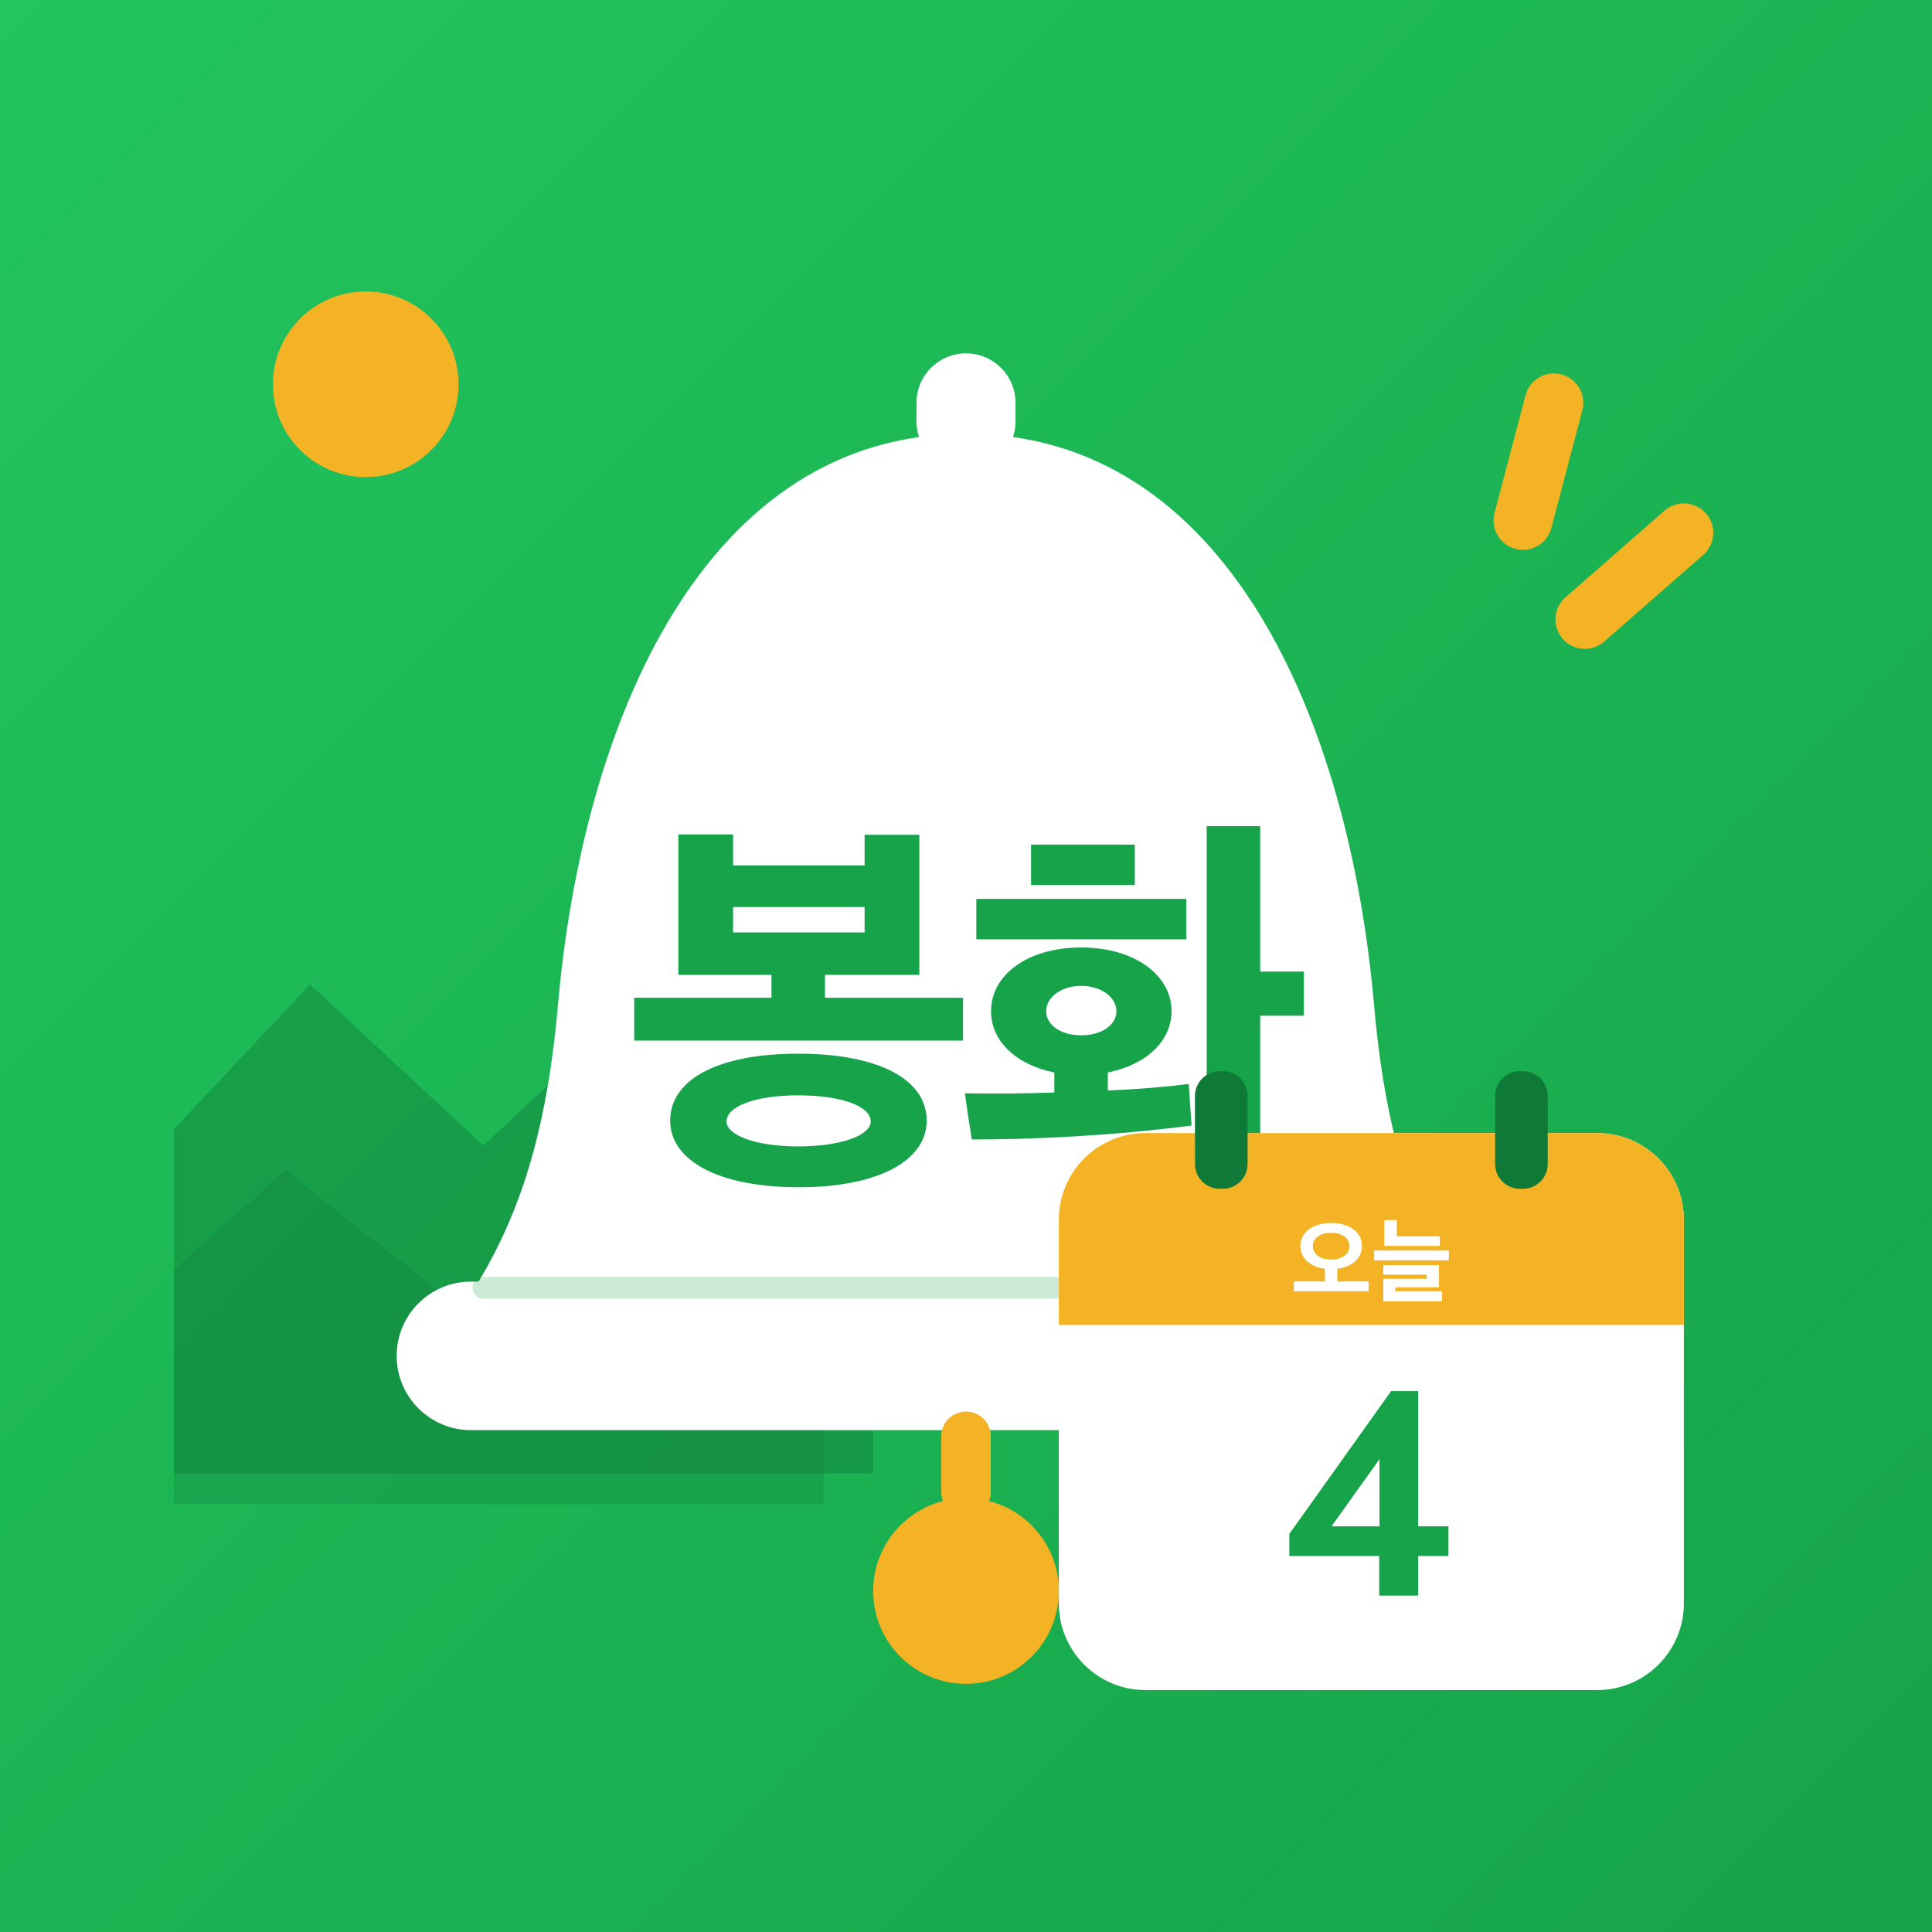
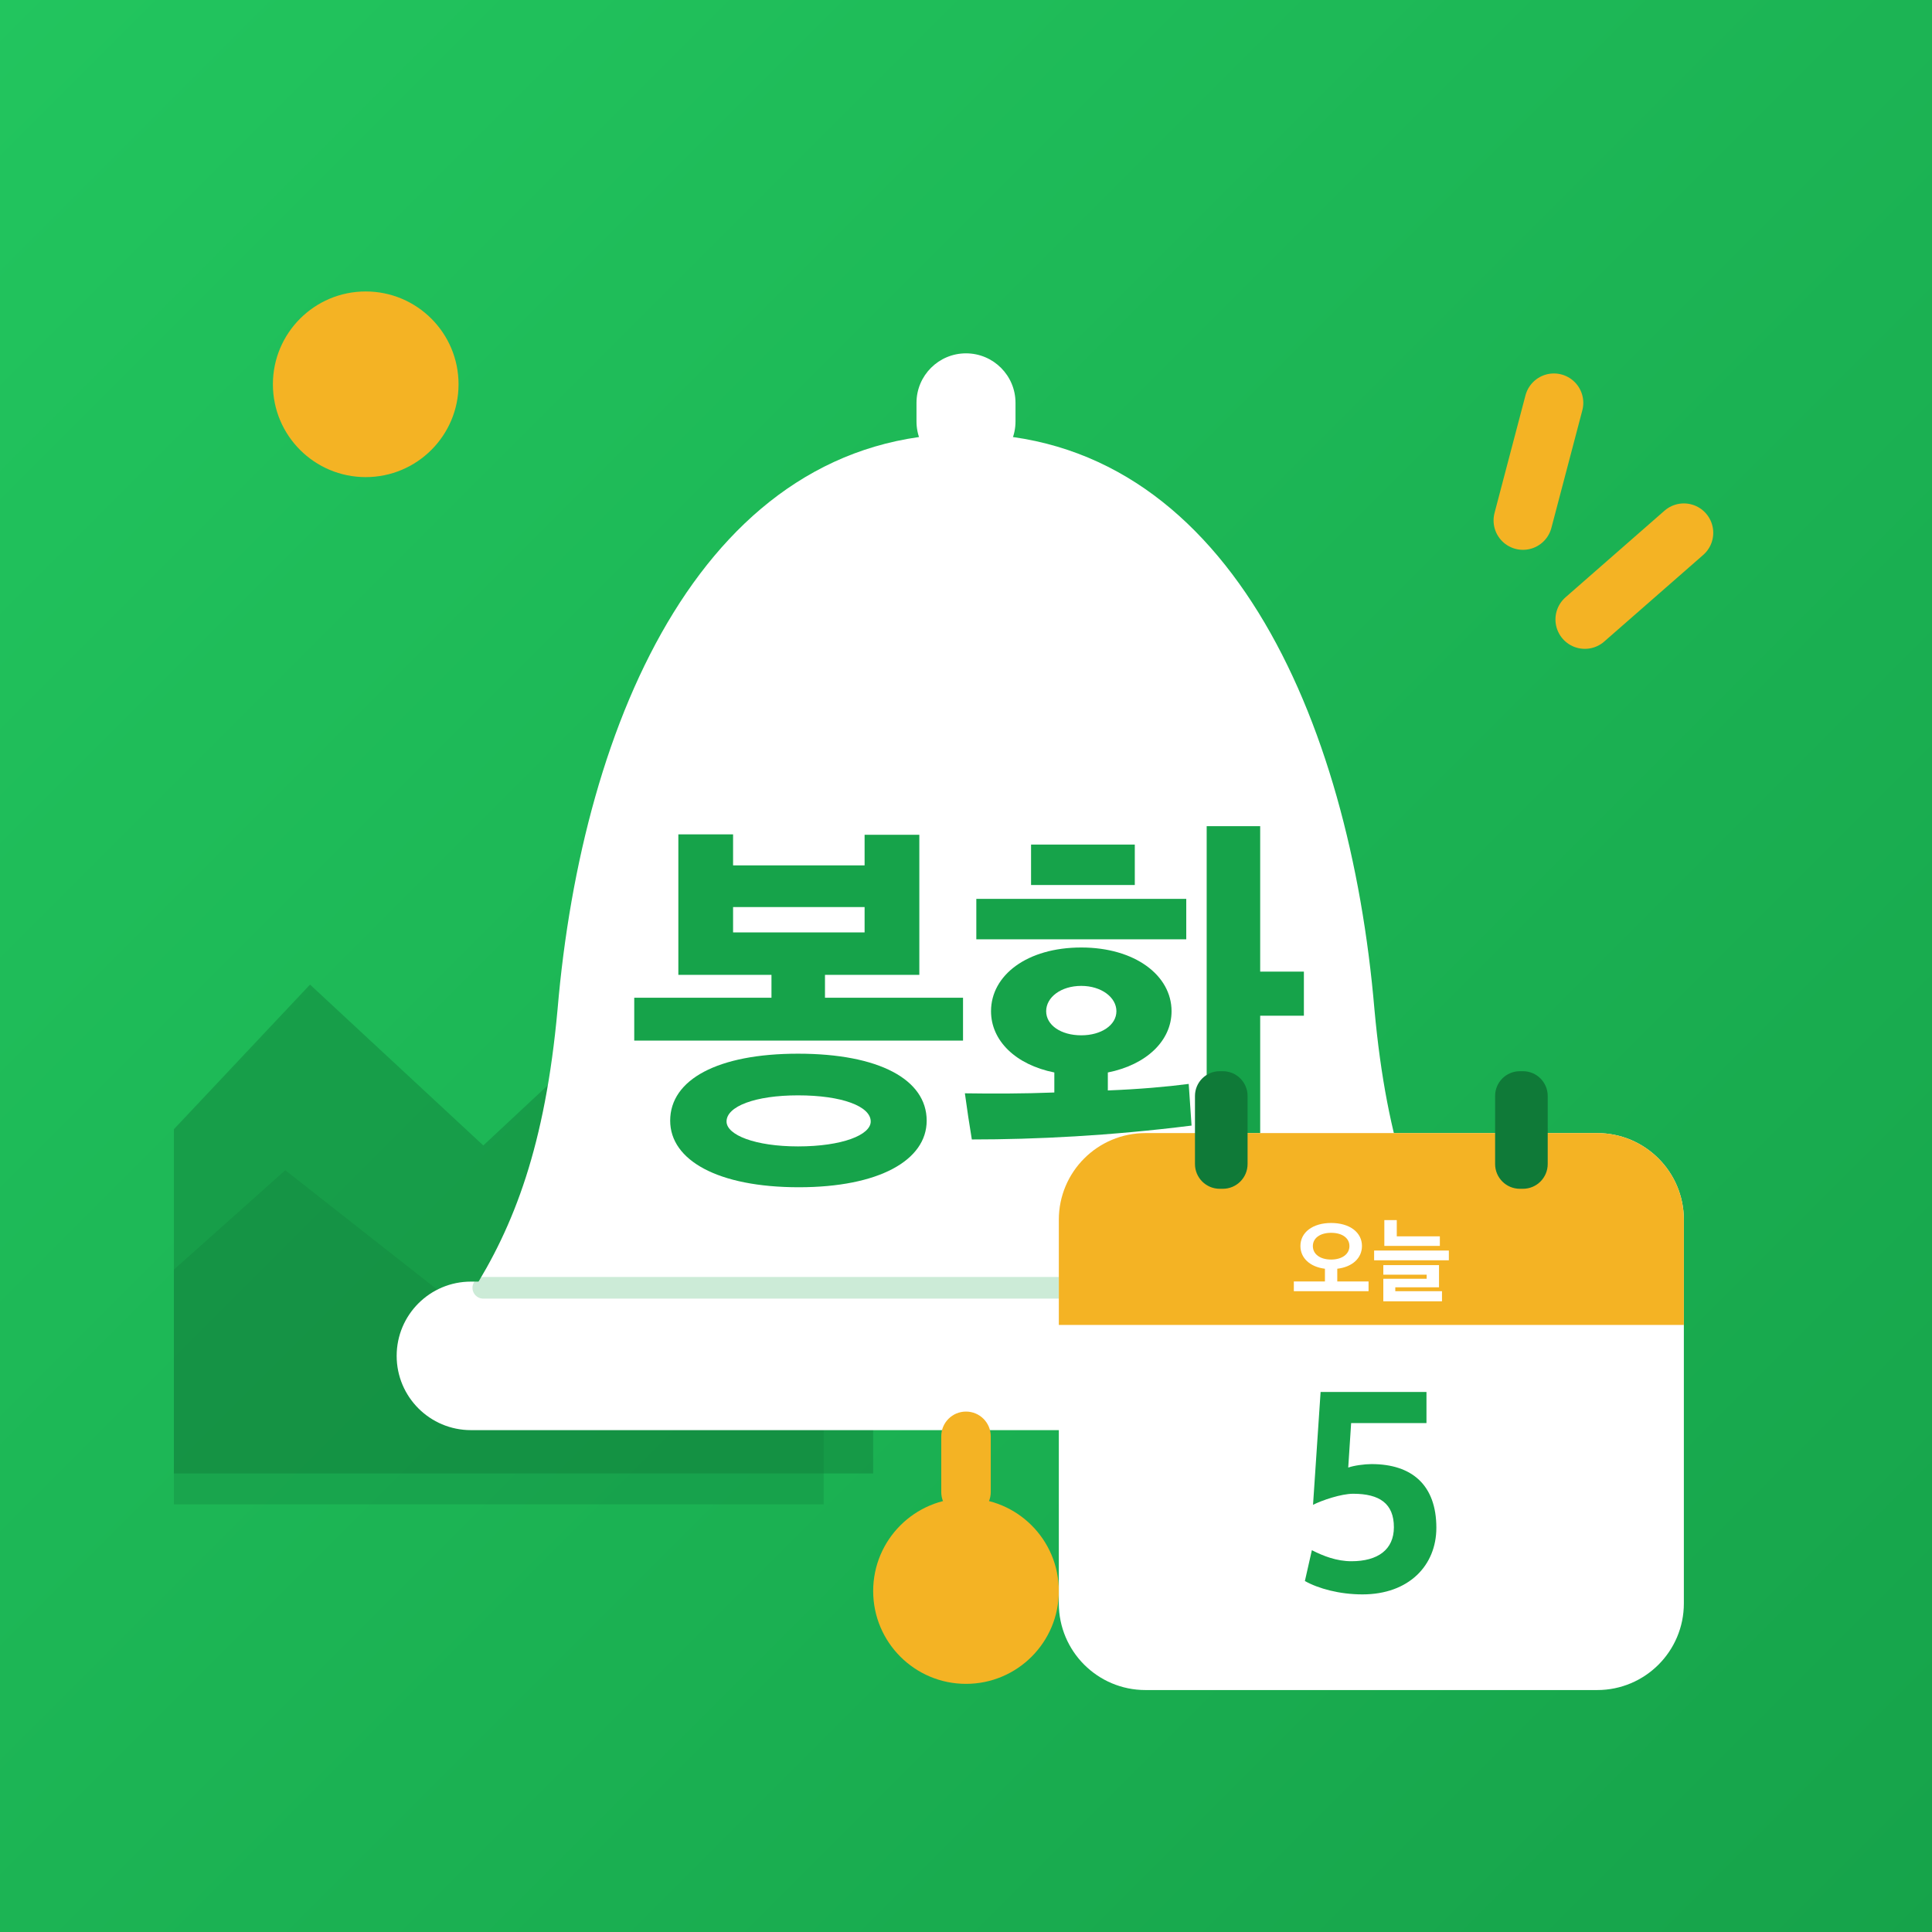
<svg xmlns="http://www.w3.org/2000/svg" viewBox="0 0 512 512">
  <defs>
    <linearGradient id="bg" x1="0" y1="0" x2="1" y2="1">
      <stop offset="0" stop-color="#22C55E" />
      <stop offset="1" stop-color="#16A34A" />
    </linearGradient>
    <clipPath id="round">
      <rect width="512" height="512" />
    </clipPath>
  </defs>
  <rect width="512" height="512" fill="url(#bg)" />
  <g transform="translate(256 256) scale(.82) translate(-256 -256)">
    <g clip-path="url(#round)">
      <circle cx="62" cy="68" r="30" fill="#F4B324" />
      <path d="M-20 330 L44 262 L100 314 L160 258 L226 330 L226 420 L-20 420Z" fill="#0F7A38" opacity=".42" />
      <path d="M-20 372 L36 322 L92 366 L146 320 L210 378 L210 430 L-20 430Z" fill="#0F7A38" opacity=".28" />
    </g>
    <g stroke="#F4B324" stroke-width="19" stroke-linecap="round">
      <path d="M446 74 L436 112" />
      <path d="M488 116 L456 144" />
    </g>
    <rect x="240" y="58" width="32" height="38" rx="16" fill="#fff" />
    <path d="M256 84c-84 0-124 92-132 186-4 44-14 70-28 92h320c-14-22-24-48-28-92-8-94-48-186-132-186Z" fill="#fff" />
    <rect x="72" y="358" width="368" height="48" rx="24" fill="#fff" />
    <path d="M100 360H412" stroke="#16A34A" stroke-width="7" stroke-linecap="round" opacity=".22" />
    <rect x="248" y="400" width="16" height="34" rx="8" fill="#F4B324" />
    <circle cx="256" cy="458" r="30" fill="#F4B324" />
    <path d="M835 287V392H497V448H728V791H594V716H272V792H138V448H366V392H30V287ZM746 91C746 192 629 255 431 255C235 255 118 192 118 91C118 -6 235 -72 433 -72C629 -72 746 -6 746 91ZM609 89C609 56 539 28 431 28C326 28 256 56 256 89C256 126 326 153 431 153C539 153 609 126 609 89ZM594 552H272V614H594Z" fill="#16A34A" transform="translate(144.82 318) scale(0.132 -0.132)" />
    <path d="M526 359C526 447 436 515 305 515C172 515 84 447 84 359C84 287 144 228 239 209V160C163 157 86 157 20 158C25 121 31 81 37 45C193 45 376 54 575 79L568 181C515 174 446 168 370 165V209C465 228 526 287 526 359ZM743 812H612V-79H743V348H850V456H743ZM562 535V634H48V535ZM182 668H436V767H182ZM391 359C391 325 354 300 305 300C255 300 219 325 219 359C219 393 255 421 305 421C354 421 391 393 391 359Z" fill="#16A34A" transform="translate(253.00 318) scale(0.132 -0.132)" />
    <g>
      <rect x="286" y="310" width="202" height="180" rx="28" fill="#fff" />
      <path d="M286 338a28 28 0 0 1 28-28h146a28 28 0 0 1 28 28v34H286Z" fill="#F4B324" />
      <rect x="330" y="290" width="17" height="38" rx="8" fill="#0F7A38" />
      <rect x="427" y="290" width="17" height="38" rx="8" fill="#0F7A38" />
      <path d="M835 30V135H498V272C661 291 764 387 764 517C764 663 633 765 432 765C232 765 101 663 101 517C101 388 203 292 365 272V135H30V30ZM629 516C629 430 550 371 432 371C312 371 235 430 235 516C235 602 312 659 432 659C552 659 629 602 629 516Z" fill="#fff" transform="translate(361.05 362) scale(0.03 -0.03)" />
      <path d="M738 518V621H274V796H140V518ZM835 363V468H30V363ZM761 -79V30H258V72H729V311H129V208H596V164H129V-79Z" fill="#fff" transform="translate(387.00 362) scale(0.03 -0.03)" />
-       <path d="M328 27H462V163H566V265H462V730H369L19 239V163H328ZM164 265 329 496V265Z" fill="#16A34A" transform="translate(358.71 462) scale(0.094 -0.094)" />
+       <path d="M229 31C388 31 483 130 483 260C483 407 399 479 260 479C236 479 199 474 180 467L190 620H449V727H85L59 339C91 355 156 377 197 377C288 377 337 343 337 262C337 185 282 145 191 145C140 145 94 163 55 183L31 77C77 51 150 31 229 31Z" fill="#16A34A" transform="translate(362.61 462) scale(0.094 -0.094)" />
    </g>
  </g>
</svg>
